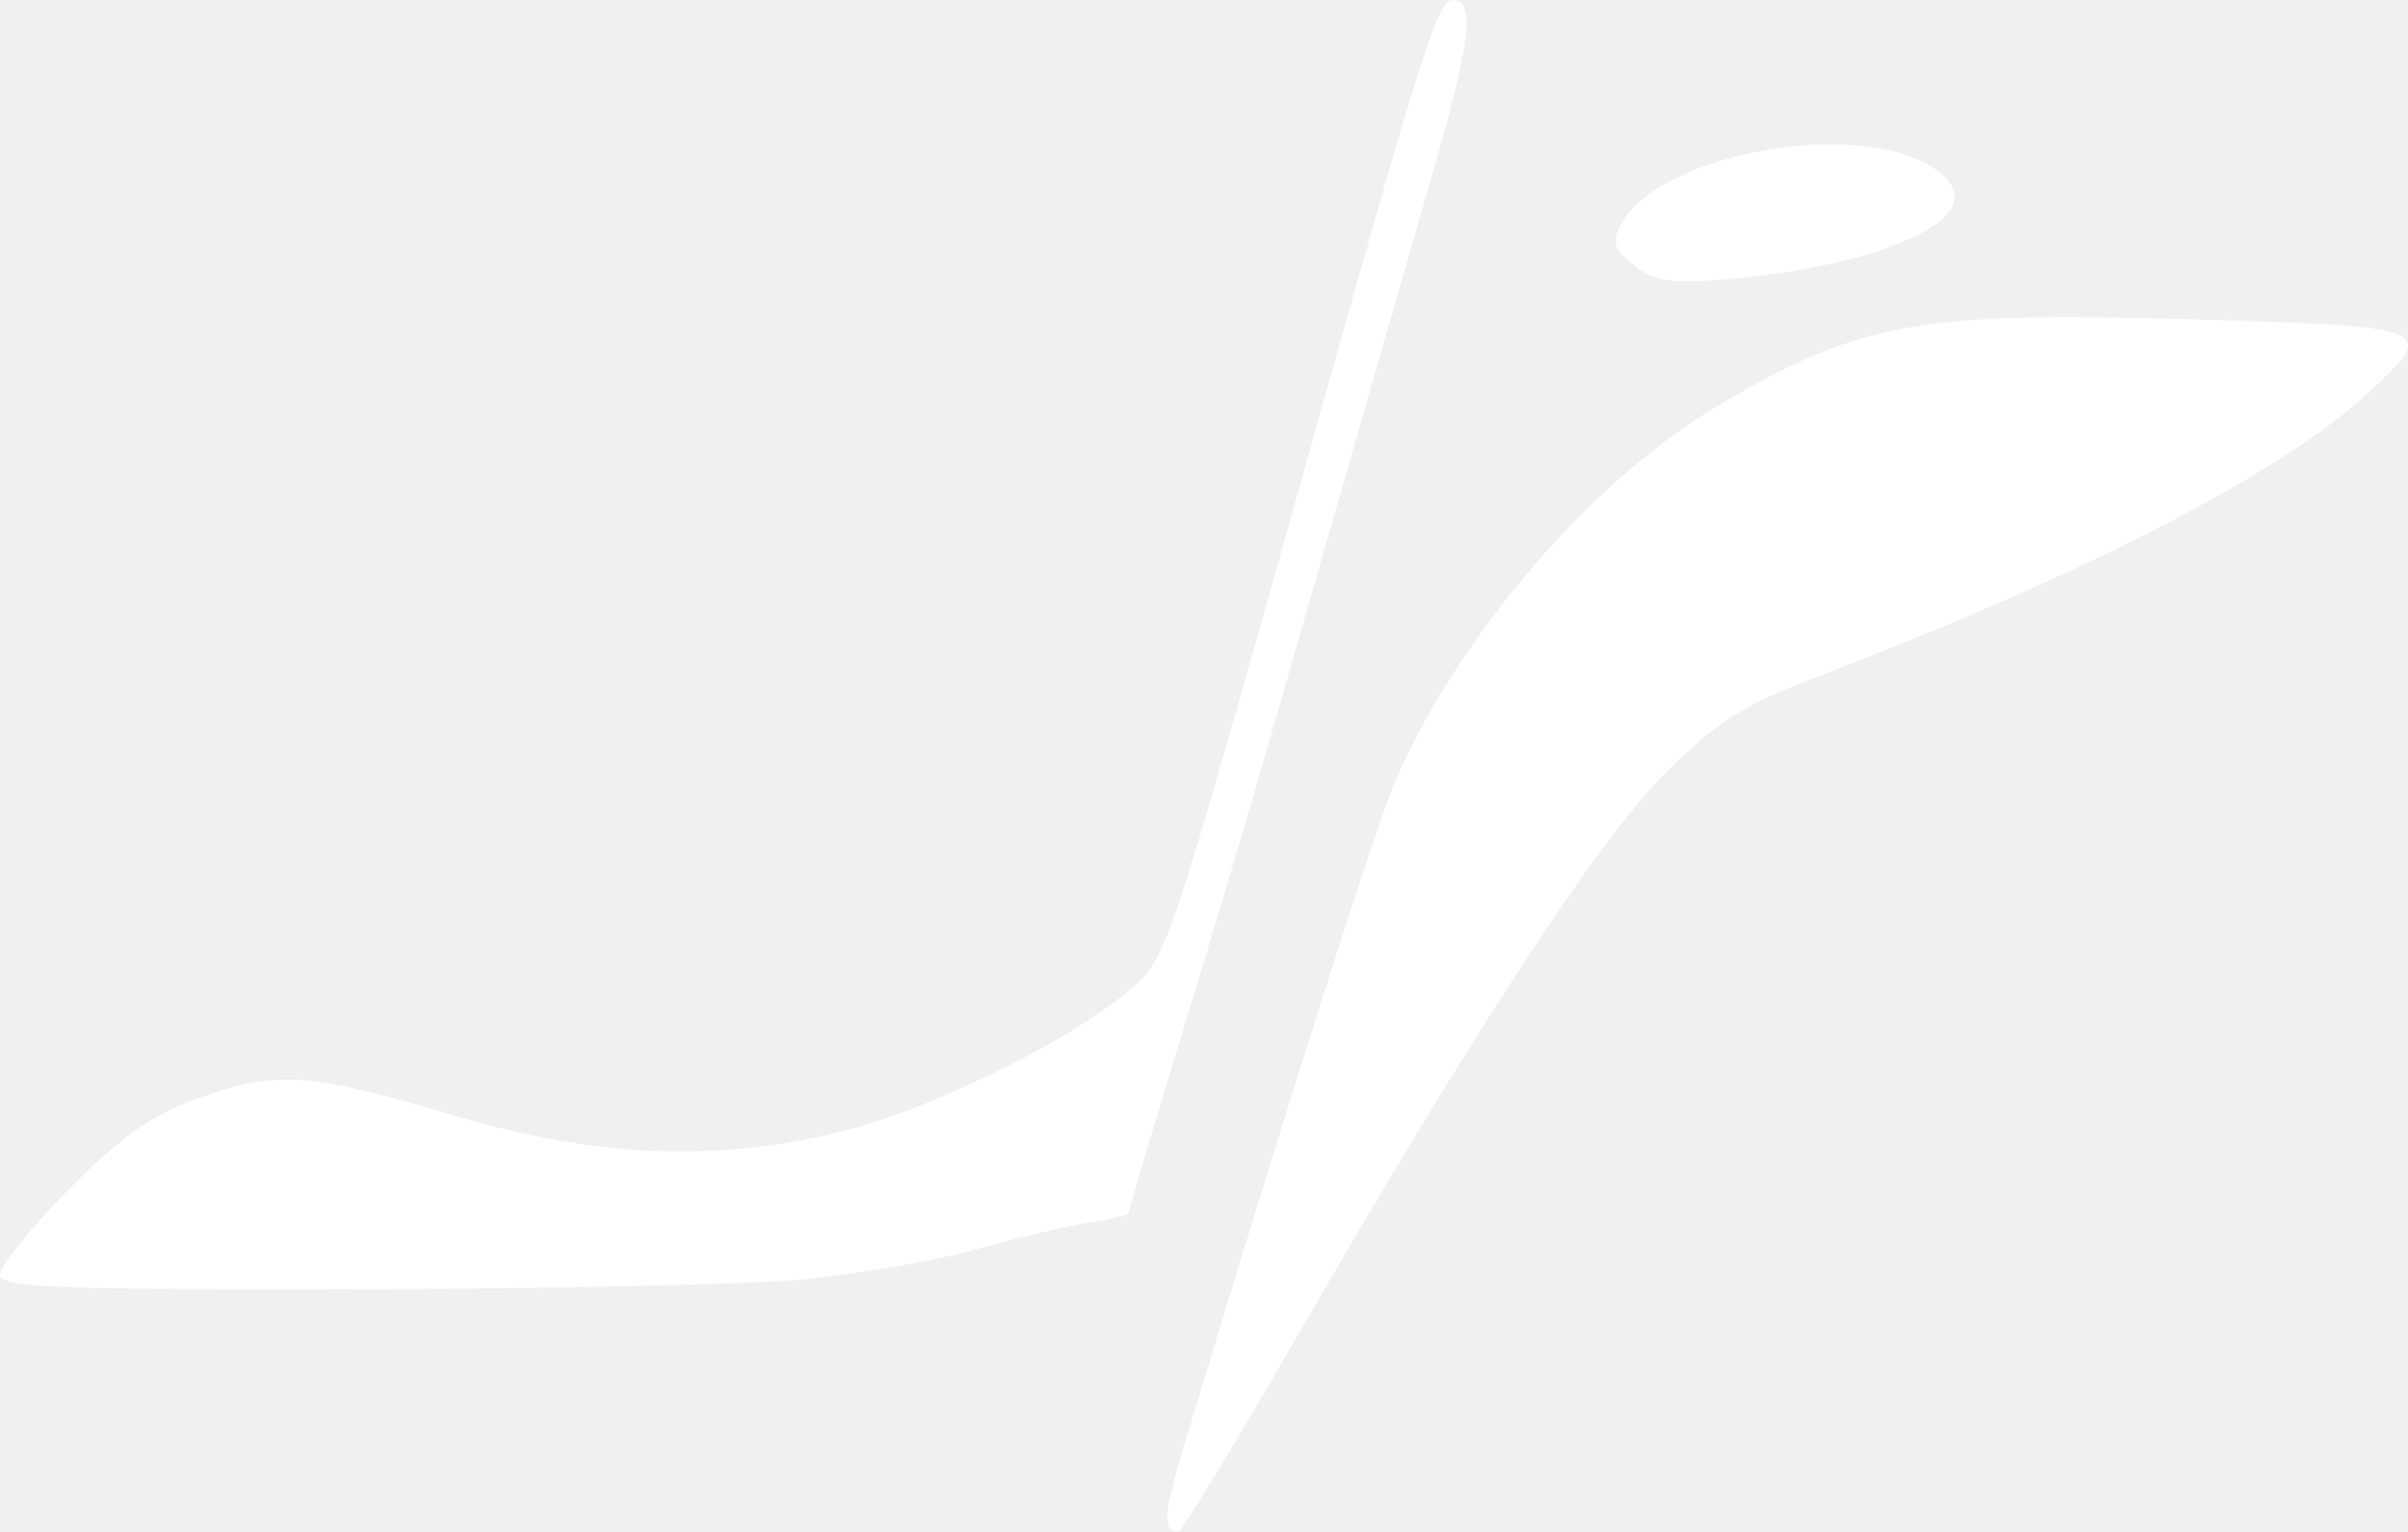
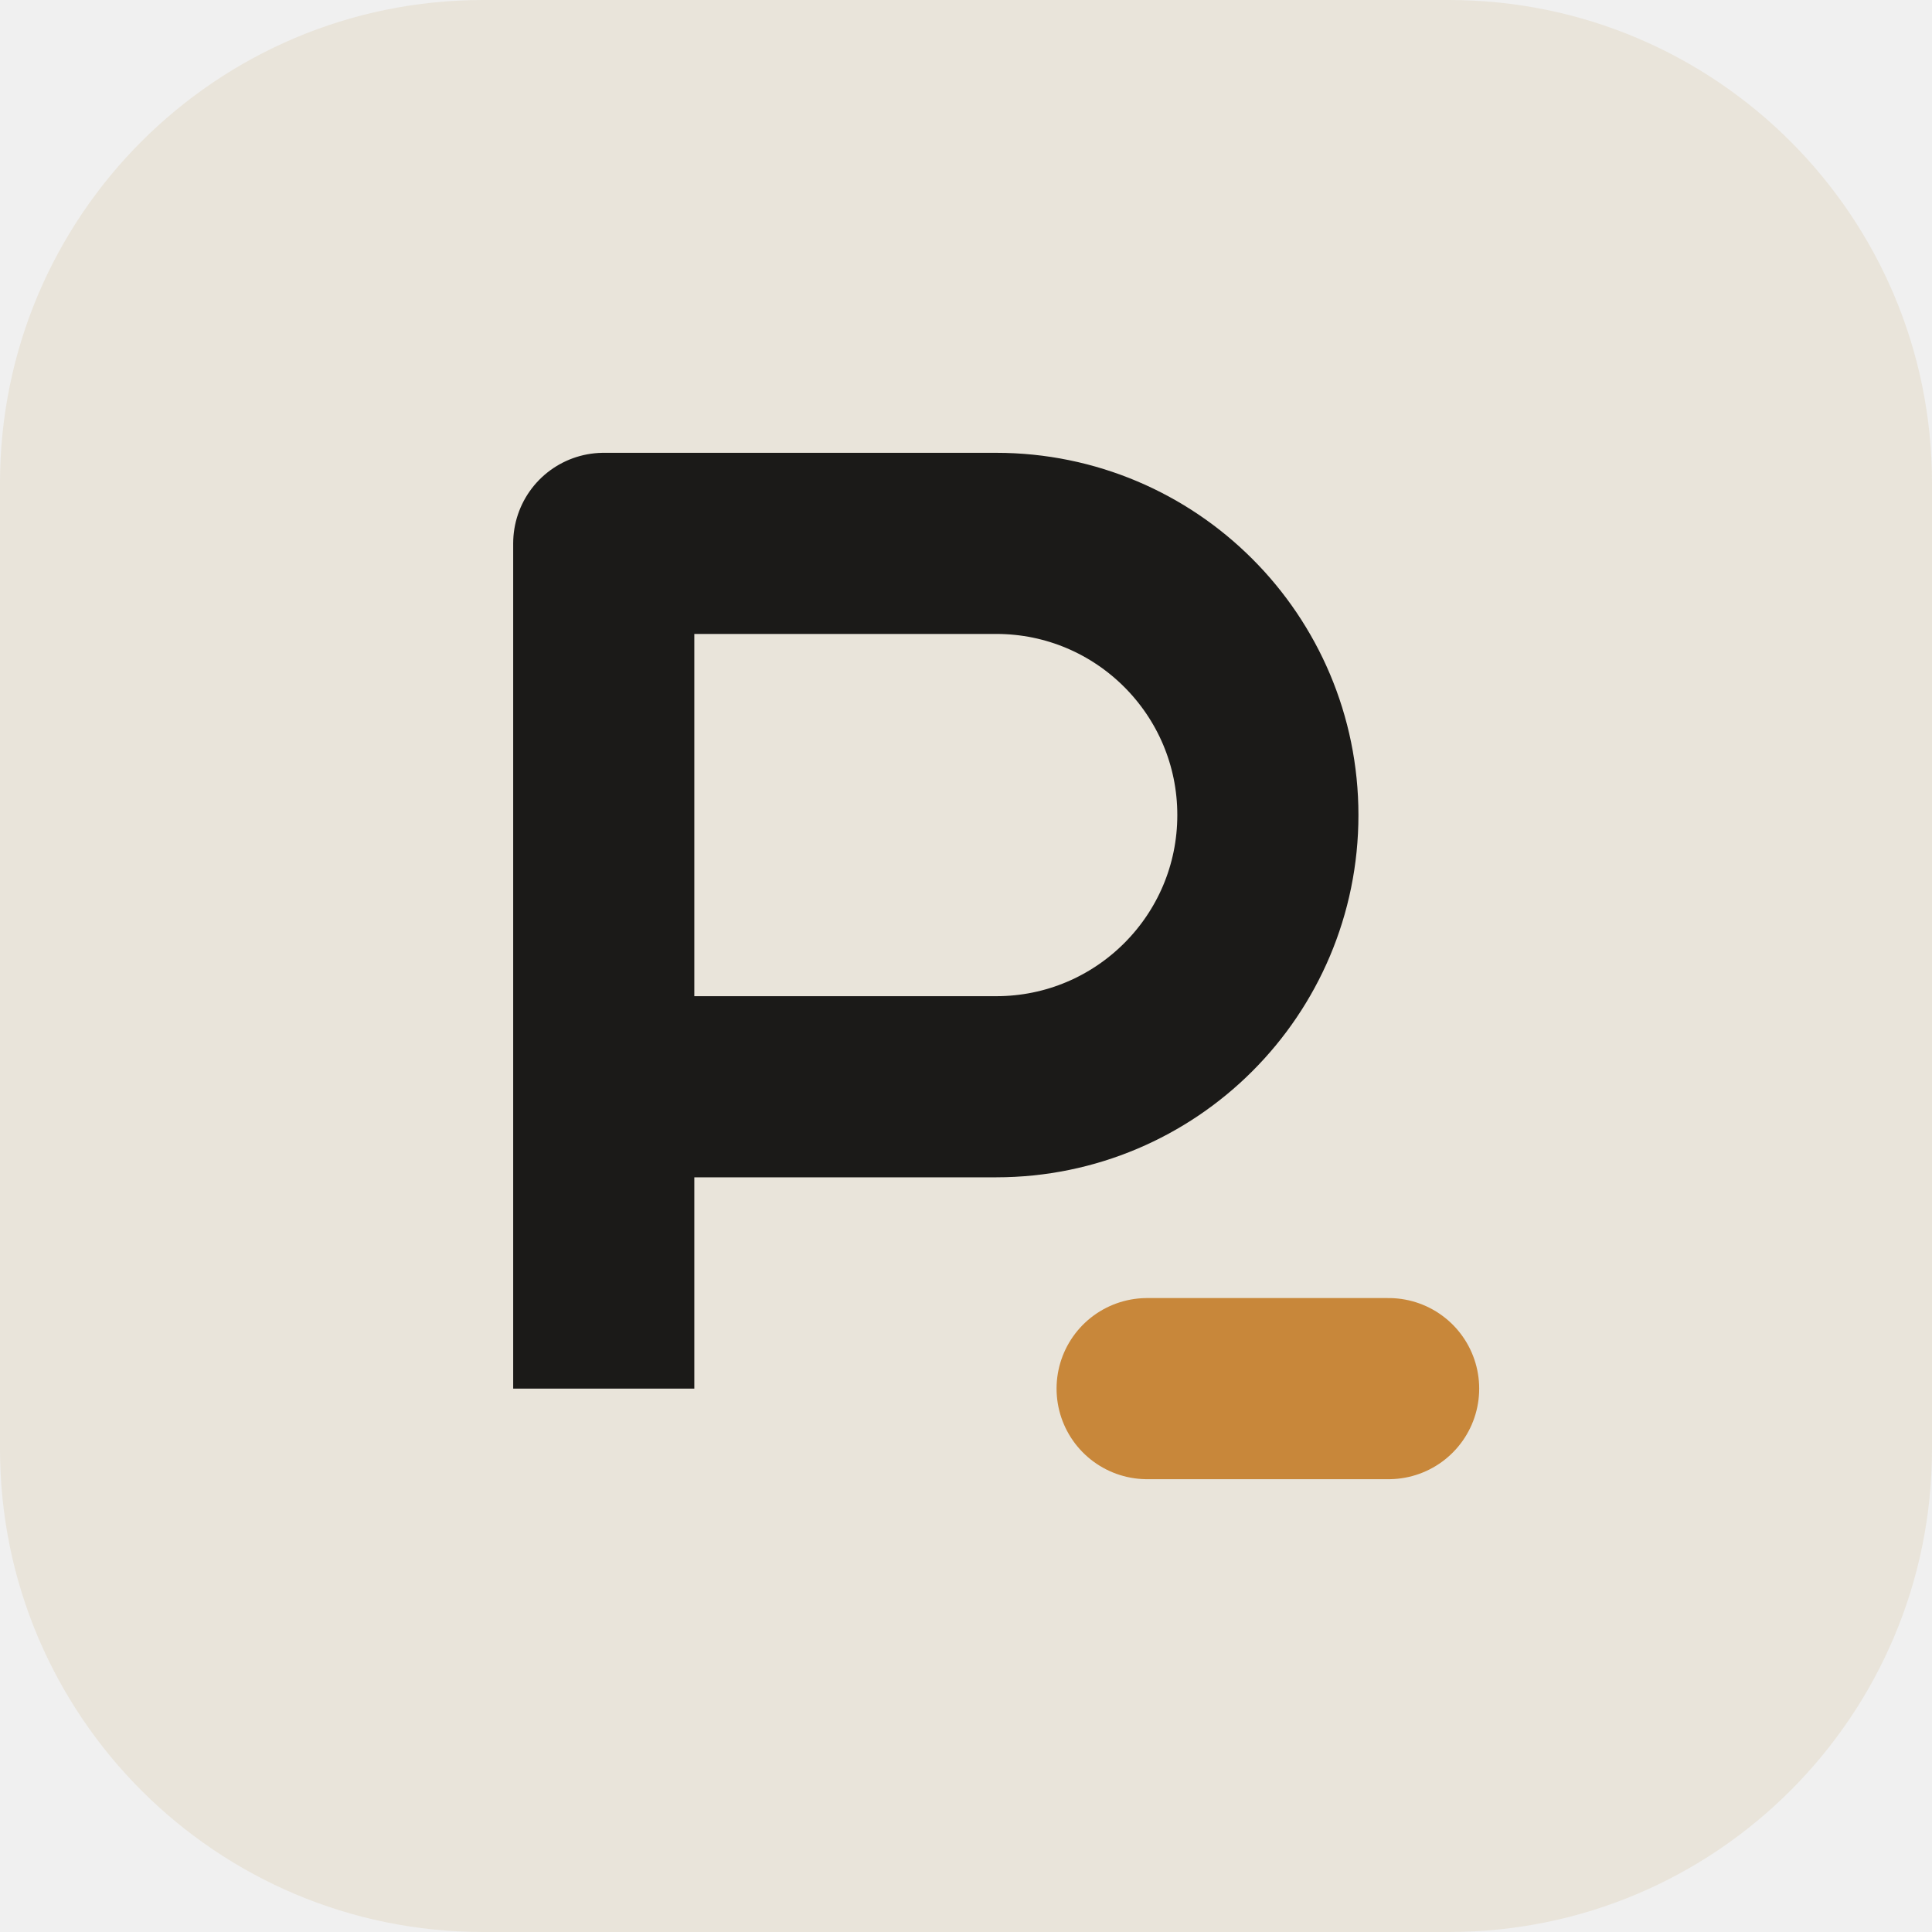
- <svg xmlns="http://www.w3.org/2000/svg" version="1.1" id="svg1" width="318.602" height="202.667" viewBox="0 0 318.602 202.667">
-   <defs id="defs1" />
-   <g id="g1" style="display:inline" transform="translate(-6.666667,-70.66667)">
-     <path style="display:inline;fill:#ffffff" d="m 177.813,248.333 c 23.823,-41.298 40.54,-66.846 49.512,-75.667 6.817,-6.702 10.074,-8.737 20.073,-12.545 34.578,-13.167 61.047,-26.787 72.372,-37.243 9.629,-8.89 9.343,-9.011 -23.437,-9.964 -35.718,-1.038 -43.73,0.421 -62.175,11.323 -16.721,9.883 -34.201,30.112 -42.747,49.472 -2.574,5.83 -14.813,44.306 -27.964,87.907 -2.86,9.483 -3.025,11.716 -0.862,11.716 0.444,0 7.297,-11.25 15.228,-25 z m -65.146,-8.323 C 120,239.333 130.5,237.51 136,235.96 c 5.5,-1.55 12.25,-3.138 15,-3.529 2.75,-0.391 5,-0.955 5,-1.253 0,-0.298 2.151,-7.585 4.781,-16.193 8.492,-27.802 12.213,-40.416 21.137,-71.652 4.819,-16.867 11.235,-39.185 14.258,-49.596 5.128,-17.661 5.748,-23.07 2.643,-23.07 -1.849,0 -4.07,6.908 -16.722,52 -21.79,77.659 -20.808,74.744 -26.848,79.723 -7.593,6.258 -25.039,14.825 -36.109,17.73 -17.095,4.487 -33.411,3.867 -53.117,-2.016 -18.569,-5.544 -23.143,-5.803 -33.64,-1.904 -5.875,2.182 -9.864,5.044 -16.717,11.991 -4.95,5.019 -9,10.029 -9,11.134 0,1.752 5.928,2.003 46.333,1.964 25.483,-0.025 52.333,-0.6 59.667,-1.278 z M 252.695,104.637 c 12.183,-3.487 15.773,-7.896 9.638,-11.836 -10.193,-6.547 -36.198,-1.773 -41.194,7.562 -1.256,2.346 -0.987,3.204 1.684,5.375 2.695,2.191 4.6,2.477 12.539,1.882 5.149,-0.386 12.949,-1.728 17.333,-2.983 z" id="path1" />
-   </g>
+ <svg xmlns="http://www.w3.org/2000/svg" viewBox="0 0 32 32">
+   <rect width="32" height="32" rx="8" fill="#e9e4da" />
+   <path d="M10 23V9h6.5a4.5 4.5 0 0 1 0 9H10" fill="none" stroke="#1b1a18" stroke-width="3" stroke-linejoin="round" />
+   <path d="M19 23h4" stroke="#c8873a" stroke-width="3" stroke-linecap="round" />
</svg>
